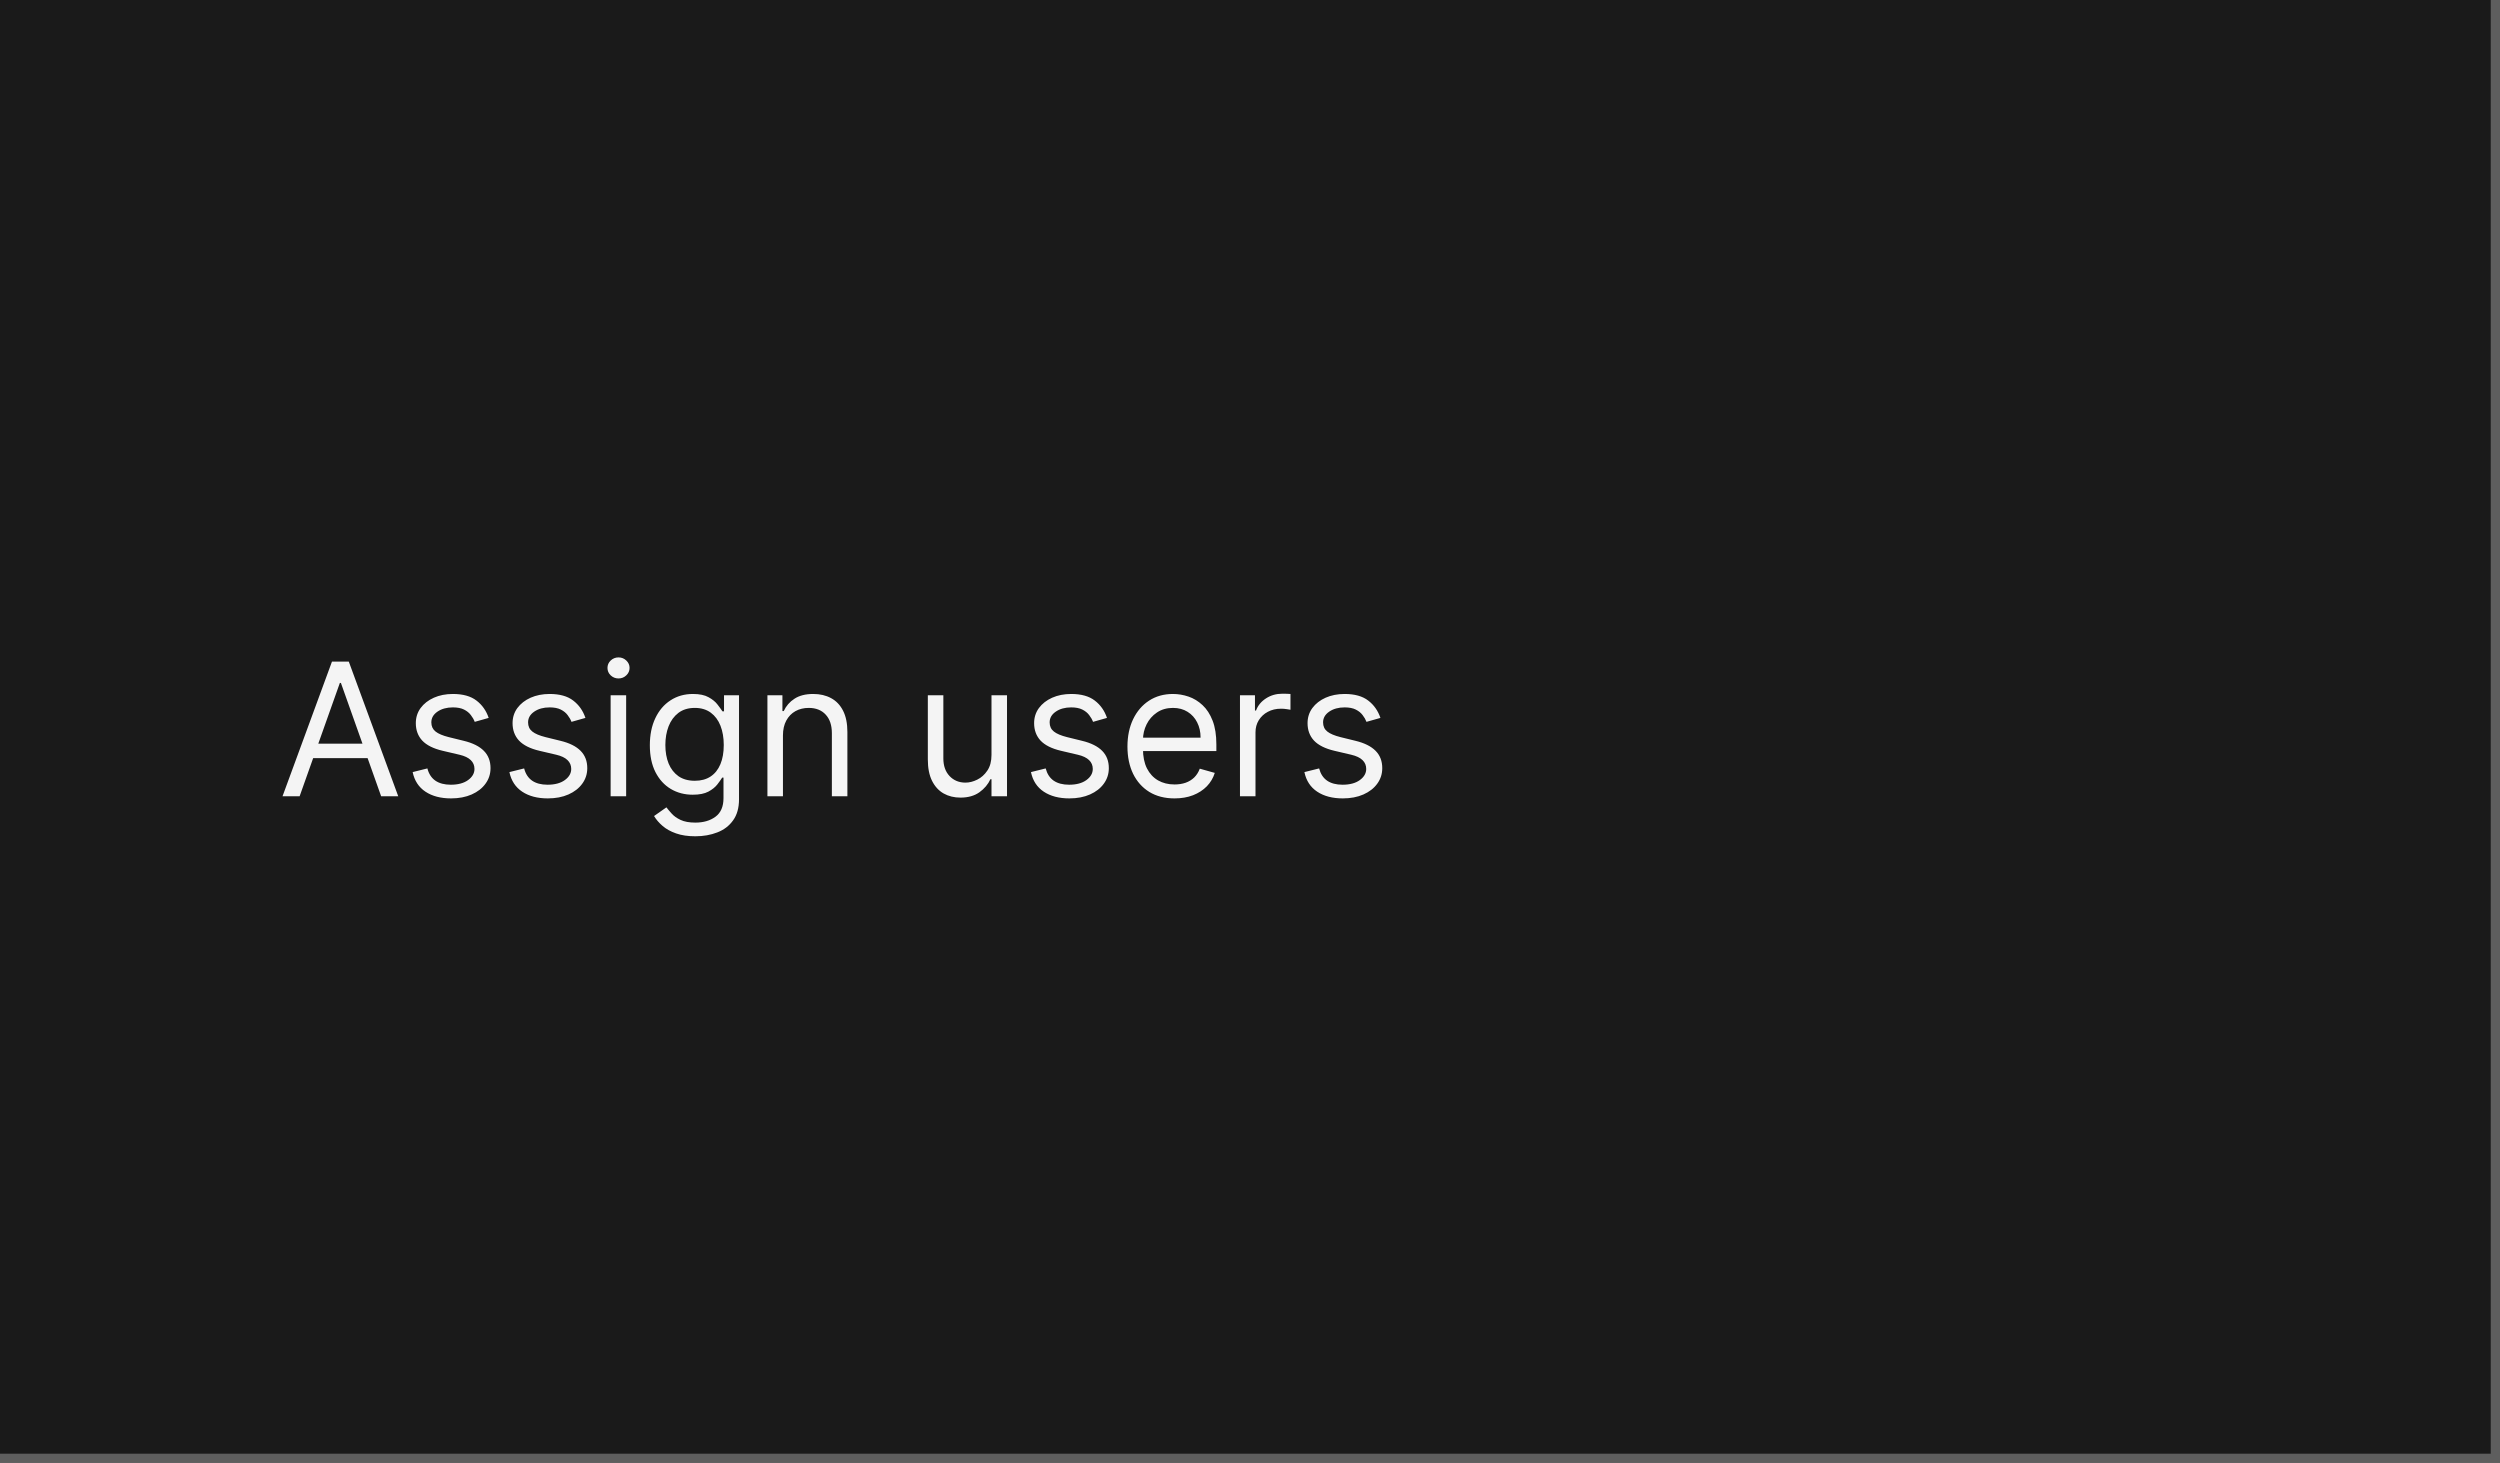
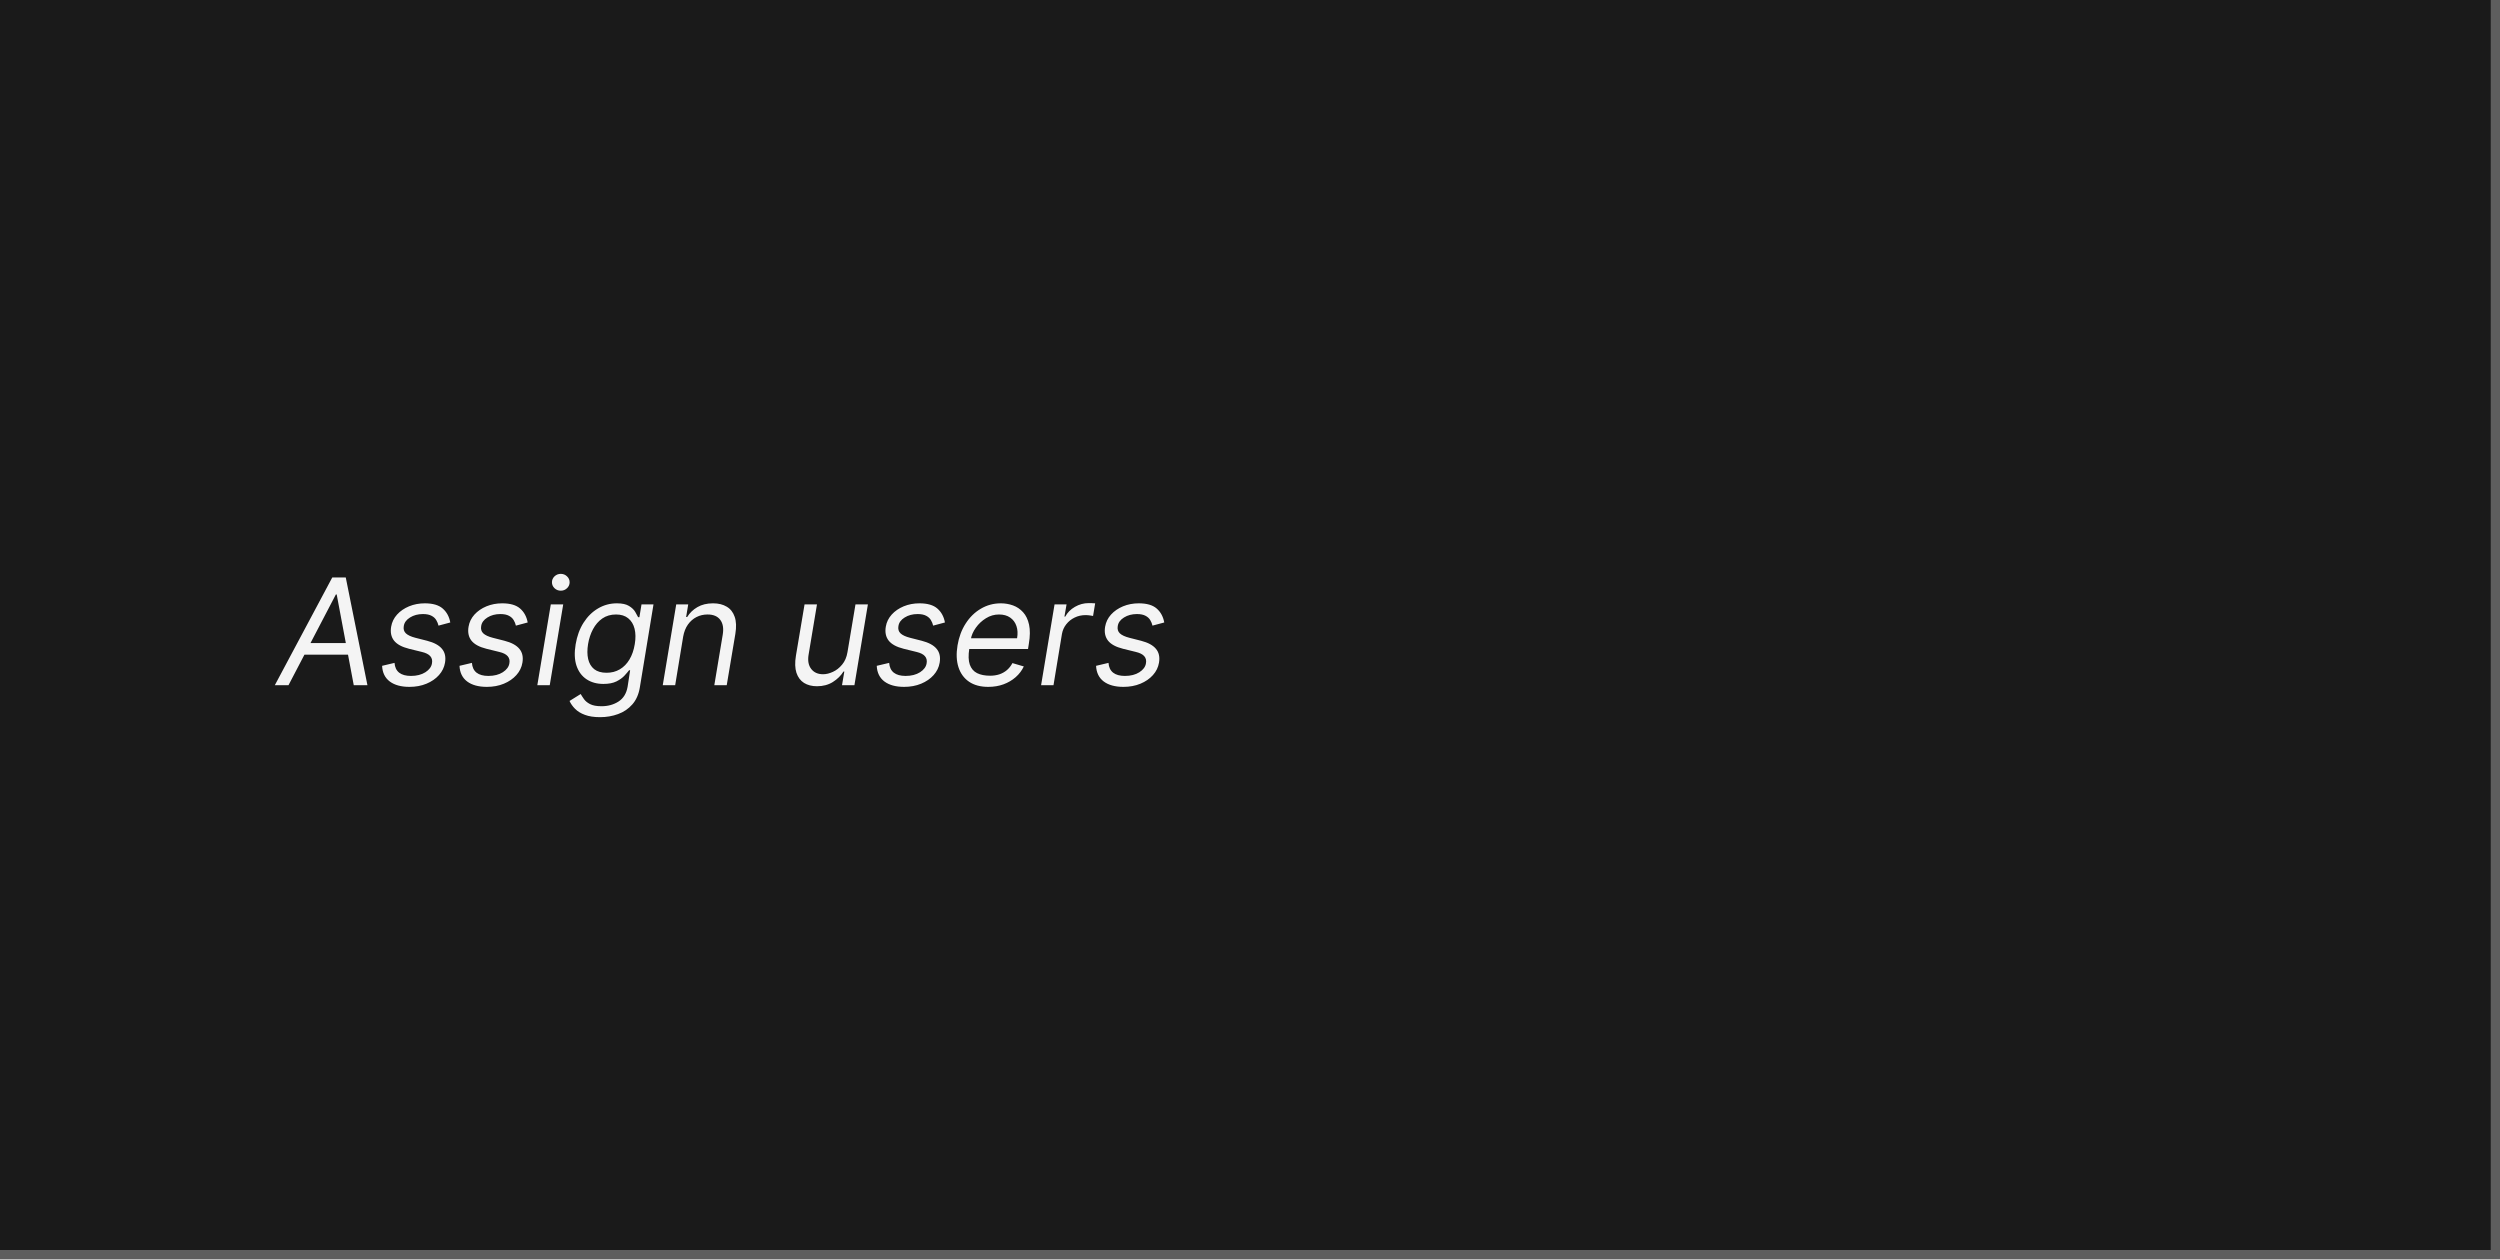
- <svg xmlns="http://www.w3.org/2000/svg" width="270" height="158" viewBox="0 0 270 158" fill="none">
+ <svg xmlns="http://www.w3.org/2000/svg" width="270" height="136" viewBox="0 0 270 136" fill="none">
  <mask id="path-1-inside-1_2029_8982" fill="white">
-     <path d="M0 0H270V158H0V0Z" />
+     <path d="M0 0H270V136H0V0Z" />
  </mask>
-   <path d="M0 0H270V158H0V0Z" fill="#1A1A1A" />
-   <path d="M270 158V159H271V158H270ZM269 0V158H271V0H269ZM270 157H0V159H270V157Z" fill="white" fill-opacity="0.3" mask="url(#path-1-inside-1_2029_8982)" />
-   <path d="M32.358 86H30.511L35.852 71.454H37.67L43.011 86H41.165L36.818 73.756H36.705L32.358 86ZM33.04 80.318H40.483V81.881H33.04V80.318ZM52.777 77.534L51.271 77.96C51.177 77.709 51.037 77.465 50.852 77.229C50.672 76.987 50.426 76.788 50.114 76.632C49.801 76.476 49.401 76.398 48.913 76.398C48.246 76.398 47.689 76.552 47.244 76.859C46.804 77.162 46.584 77.548 46.584 78.017C46.584 78.434 46.735 78.763 47.038 79.004C47.341 79.246 47.815 79.447 48.459 79.608L50.078 80.006C51.053 80.242 51.78 80.605 52.258 81.092C52.737 81.575 52.976 82.198 52.976 82.96C52.976 83.585 52.796 84.144 52.436 84.636C52.081 85.129 51.584 85.517 50.945 85.801C50.305 86.085 49.562 86.227 48.715 86.227C47.602 86.227 46.681 85.986 45.952 85.503C45.222 85.02 44.761 84.314 44.567 83.386L46.158 82.989C46.309 83.576 46.596 84.016 47.017 84.31C47.443 84.603 47.999 84.75 48.686 84.75C49.467 84.75 50.088 84.584 50.547 84.253C51.011 83.917 51.243 83.514 51.243 83.046C51.243 82.667 51.11 82.349 50.845 82.094C50.58 81.833 50.173 81.639 49.624 81.511L47.805 81.085C46.806 80.849 46.072 80.481 45.604 79.984C45.14 79.483 44.908 78.855 44.908 78.102C44.908 77.487 45.081 76.942 45.426 76.469C45.776 75.995 46.252 75.624 46.854 75.354C47.46 75.084 48.146 74.949 48.913 74.949C49.993 74.949 50.84 75.186 51.456 75.659C52.076 76.133 52.517 76.758 52.777 77.534ZM63.226 77.534L61.721 77.96C61.626 77.709 61.486 77.465 61.301 77.229C61.122 76.987 60.875 76.788 60.563 76.632C60.25 76.476 59.85 76.398 59.363 76.398C58.695 76.398 58.139 76.552 57.694 76.859C57.253 77.162 57.033 77.548 57.033 78.017C57.033 78.434 57.184 78.763 57.488 79.004C57.791 79.246 58.264 79.447 58.908 79.608L60.527 80.006C61.503 80.242 62.23 80.605 62.708 81.092C63.186 81.575 63.425 82.198 63.425 82.96C63.425 83.585 63.245 84.144 62.885 84.636C62.53 85.129 62.033 85.517 61.394 85.801C60.755 86.085 60.011 86.227 59.164 86.227C58.051 86.227 57.13 85.986 56.401 85.503C55.672 85.02 55.21 84.314 55.016 83.386L56.607 82.989C56.758 83.576 57.045 84.016 57.466 84.31C57.892 84.603 58.449 84.75 59.135 84.75C59.916 84.75 60.537 84.584 60.996 84.253C61.46 83.917 61.692 83.514 61.692 83.046C61.692 82.667 61.559 82.349 61.294 82.094C61.029 81.833 60.622 81.639 60.073 81.511L58.255 81.085C57.256 80.849 56.522 80.481 56.053 79.984C55.589 79.483 55.357 78.855 55.357 78.102C55.357 77.487 55.53 76.942 55.875 76.469C56.226 75.995 56.702 75.624 57.303 75.354C57.909 75.084 58.596 74.949 59.363 74.949C60.442 74.949 61.29 75.186 61.905 75.659C62.525 76.133 62.966 76.758 63.226 77.534ZM65.948 86V75.091H67.624V86H65.948ZM66.8 73.273C66.474 73.273 66.192 73.162 65.955 72.939C65.723 72.716 65.607 72.449 65.607 72.136C65.607 71.824 65.723 71.556 65.955 71.334C66.192 71.111 66.474 71 66.8 71C67.127 71 67.406 71.111 67.638 71.334C67.875 71.556 67.994 71.824 67.994 72.136C67.994 72.449 67.875 72.716 67.638 72.939C67.406 73.162 67.127 73.273 66.8 73.273ZM75.098 90.318C74.288 90.318 73.592 90.214 73.01 90.006C72.427 89.802 71.942 89.532 71.554 89.196C71.17 88.865 70.865 88.51 70.637 88.131L71.973 87.193C72.124 87.392 72.316 87.619 72.548 87.875C72.78 88.135 73.097 88.36 73.5 88.55C73.907 88.744 74.439 88.841 75.098 88.841C75.978 88.841 76.705 88.628 77.278 88.202C77.851 87.776 78.137 87.108 78.137 86.199V83.983H77.995C77.872 84.182 77.697 84.428 77.47 84.722C77.247 85.01 76.925 85.269 76.504 85.496C76.087 85.718 75.524 85.829 74.814 85.829C73.933 85.829 73.142 85.621 72.441 85.204C71.745 84.788 71.194 84.182 70.787 83.386C70.384 82.591 70.183 81.625 70.183 80.489C70.183 79.371 70.379 78.398 70.772 77.57C71.165 76.736 71.712 76.092 72.413 75.638C73.114 75.178 73.923 74.949 74.842 74.949C75.552 74.949 76.116 75.067 76.532 75.304C76.954 75.536 77.276 75.801 77.498 76.099C77.725 76.393 77.901 76.635 78.024 76.824H78.194V75.091H79.814V86.312C79.814 87.25 79.6 88.012 79.174 88.599C78.753 89.191 78.185 89.624 77.47 89.899C76.76 90.178 75.969 90.318 75.098 90.318ZM75.041 84.324C75.713 84.324 76.281 84.17 76.745 83.862C77.209 83.555 77.562 83.112 77.804 82.534C78.045 81.956 78.166 81.265 78.166 80.46C78.166 79.674 78.047 78.981 77.811 78.379C77.574 77.778 77.224 77.307 76.76 76.966C76.296 76.625 75.723 76.454 75.041 76.454C74.331 76.454 73.739 76.635 73.265 76.994C72.796 77.354 72.444 77.837 72.207 78.443C71.975 79.049 71.859 79.722 71.859 80.46C71.859 81.218 71.977 81.888 72.214 82.47C72.456 83.048 72.811 83.502 73.279 83.834C73.753 84.16 74.34 84.324 75.041 84.324ZM84.558 79.438V86H82.882V75.091H84.501V76.796H84.643C84.899 76.242 85.287 75.796 85.808 75.46C86.329 75.119 87.001 74.949 87.825 74.949C88.564 74.949 89.21 75.1 89.764 75.403C90.318 75.702 90.749 76.156 91.056 76.767C91.364 77.373 91.518 78.14 91.518 79.068V86H89.842V79.182C89.842 78.325 89.619 77.657 89.174 77.179C88.729 76.696 88.118 76.454 87.342 76.454C86.807 76.454 86.329 76.57 85.907 76.803C85.491 77.035 85.162 77.373 84.92 77.818C84.679 78.263 84.558 78.803 84.558 79.438ZM107.081 81.54V75.091H108.757V86H107.081V84.153H106.967C106.712 84.707 106.314 85.178 105.774 85.567C105.234 85.95 104.553 86.142 103.729 86.142C103.047 86.142 102.441 85.993 101.911 85.695C101.38 85.392 100.964 84.937 100.661 84.331C100.357 83.72 100.206 82.951 100.206 82.023V75.091H101.882V81.909C101.882 82.704 102.105 83.339 102.55 83.812C103 84.286 103.572 84.523 104.268 84.523C104.685 84.523 105.109 84.416 105.54 84.203C105.975 83.99 106.34 83.663 106.634 83.223C106.932 82.783 107.081 82.222 107.081 81.54ZM119.554 77.534L118.049 77.96C117.954 77.709 117.814 77.465 117.63 77.229C117.45 76.987 117.203 76.788 116.891 76.632C116.578 76.476 116.178 76.398 115.691 76.398C115.023 76.398 114.467 76.552 114.022 76.859C113.581 77.162 113.361 77.548 113.361 78.017C113.361 78.434 113.513 78.763 113.816 79.004C114.119 79.246 114.592 79.447 115.236 79.608L116.855 80.006C117.831 80.242 118.558 80.605 119.036 81.092C119.514 81.575 119.753 82.198 119.753 82.96C119.753 83.585 119.573 84.144 119.213 84.636C118.858 85.129 118.361 85.517 117.722 85.801C117.083 86.085 116.339 86.227 115.492 86.227C114.379 86.227 113.458 85.986 112.729 85.503C112 85.02 111.538 84.314 111.344 83.386L112.935 82.989C113.087 83.576 113.373 84.016 113.794 84.31C114.221 84.603 114.777 84.75 115.463 84.75C116.245 84.75 116.865 84.584 117.324 84.253C117.788 83.917 118.02 83.514 118.02 83.046C118.02 82.667 117.888 82.349 117.623 82.094C117.357 81.833 116.95 81.639 116.401 81.511L114.583 81.085C113.584 80.849 112.85 80.481 112.381 79.984C111.917 79.483 111.685 78.855 111.685 78.102C111.685 77.487 111.858 76.942 112.203 76.469C112.554 75.995 113.03 75.624 113.631 75.354C114.237 75.084 114.924 74.949 115.691 74.949C116.77 74.949 117.618 75.186 118.233 75.659C118.854 76.133 119.294 76.758 119.554 77.534ZM126.85 86.227C125.799 86.227 124.892 85.995 124.13 85.531C123.372 85.062 122.788 84.409 122.376 83.571C121.969 82.728 121.765 81.748 121.765 80.631C121.765 79.513 121.969 78.528 122.376 77.676C122.788 76.819 123.361 76.151 124.094 75.673C124.833 75.19 125.695 74.949 126.68 74.949C127.248 74.949 127.809 75.044 128.363 75.233C128.917 75.422 129.421 75.73 129.876 76.156C130.33 76.578 130.692 77.136 130.962 77.832C131.232 78.528 131.367 79.385 131.367 80.403V81.114H122.958V79.665H129.663C129.663 79.049 129.54 78.5 129.293 78.017C129.052 77.534 128.706 77.153 128.256 76.874C127.811 76.594 127.286 76.454 126.68 76.454C126.012 76.454 125.434 76.62 124.947 76.952C124.464 77.278 124.092 77.704 123.832 78.23C123.571 78.756 123.441 79.319 123.441 79.921V80.886C123.441 81.71 123.583 82.409 123.867 82.981C124.156 83.55 124.556 83.983 125.067 84.281C125.579 84.575 126.173 84.722 126.85 84.722C127.29 84.722 127.688 84.66 128.043 84.537C128.403 84.409 128.713 84.22 128.974 83.969C129.234 83.713 129.435 83.396 129.577 83.017L131.197 83.472C131.026 84.021 130.74 84.504 130.337 84.921C129.935 85.332 129.438 85.654 128.846 85.886C128.254 86.114 127.589 86.227 126.85 86.227ZM133.917 86V75.091H135.536V76.739H135.65C135.849 76.199 136.209 75.761 136.729 75.425C137.25 75.088 137.837 74.921 138.491 74.921C138.614 74.921 138.768 74.923 138.952 74.928C139.137 74.932 139.277 74.939 139.371 74.949V76.653C139.315 76.639 139.184 76.618 138.981 76.59C138.782 76.556 138.571 76.54 138.349 76.54C137.818 76.54 137.345 76.651 136.928 76.874C136.516 77.091 136.19 77.394 135.948 77.783C135.711 78.166 135.593 78.604 135.593 79.097V86H133.917ZM149.086 77.534L147.58 77.96C147.485 77.709 147.346 77.465 147.161 77.229C146.981 76.987 146.735 76.788 146.422 76.632C146.11 76.476 145.71 76.398 145.222 76.398C144.554 76.398 143.998 76.552 143.553 76.859C143.113 77.162 142.892 77.548 142.892 78.017C142.892 78.434 143.044 78.763 143.347 79.004C143.65 79.246 144.123 79.447 144.767 79.608L146.387 80.006C147.362 80.242 148.089 80.605 148.567 81.092C149.045 81.575 149.284 82.198 149.284 82.96C149.284 83.585 149.105 84.144 148.745 84.636C148.39 85.129 147.892 85.517 147.253 85.801C146.614 86.085 145.871 86.227 145.023 86.227C143.91 86.227 142.989 85.986 142.26 85.503C141.531 85.02 141.069 84.314 140.875 83.386L142.466 82.989C142.618 83.576 142.904 84.016 143.326 84.31C143.752 84.603 144.308 84.75 144.995 84.75C145.776 84.75 146.396 84.584 146.855 84.253C147.319 83.917 147.551 83.514 147.551 83.046C147.551 82.667 147.419 82.349 147.154 82.094C146.889 81.833 146.481 81.639 145.932 81.511L144.114 81.085C143.115 80.849 142.381 80.481 141.912 79.984C141.448 79.483 141.216 78.855 141.216 78.102C141.216 77.487 141.389 76.942 141.735 76.469C142.085 75.995 142.561 75.624 143.162 75.354C143.768 75.084 144.455 74.949 145.222 74.949C146.301 74.949 147.149 75.186 147.765 75.659C148.385 76.133 148.825 76.758 149.086 77.534Z" fill="white" fill-opacity="0.95" />
+   <path d="M0 0H270V136H0V0Z" fill="#1A1A1A" />
+   <path d="M270 136V137H271V136H270ZM269 0V136H271V0H269ZM270 135H0V137H270V135Z" fill="white" fill-opacity="0.3" mask="url(#path-1-inside-1_2029_8982)" />
+   <path d="M31.159 74H29.682L35.886 62.364H37.341L39.682 74H38.205L36.364 64.204H36.273L31.159 74ZM32.455 69.454H38.409L38.205 70.704H32.25L32.455 69.454ZM48.631 67.227L47.358 67.568C47.312 67.364 47.233 67.167 47.119 66.977C47.01 66.784 46.839 66.627 46.608 66.506C46.381 66.381 46.07 66.318 45.676 66.318C45.142 66.318 44.678 66.441 44.284 66.688C43.89 66.93 43.665 67.239 43.608 67.614C43.551 67.943 43.627 68.206 43.835 68.403C44.044 68.6 44.392 68.761 44.881 68.886L46.131 69.204C46.881 69.398 47.415 69.688 47.733 70.074C48.055 70.456 48.165 70.954 48.062 71.568C47.979 72.068 47.761 72.515 47.409 72.909C47.057 73.303 46.606 73.614 46.057 73.841C45.508 74.068 44.896 74.182 44.222 74.182C43.324 74.182 42.615 73.989 42.097 73.602C41.578 73.212 41.301 72.648 41.267 71.909L42.608 71.591C42.642 72.057 42.809 72.409 43.108 72.648C43.411 72.883 43.835 73 44.381 73C45.006 73 45.526 72.867 45.943 72.602C46.36 72.333 46.597 72.011 46.653 71.636C46.71 71.329 46.65 71.074 46.472 70.869C46.297 70.665 45.994 70.511 45.562 70.409L44.176 70.068C43.403 69.875 42.862 69.579 42.551 69.182C42.244 68.784 42.142 68.284 42.244 67.682C42.328 67.189 42.54 66.754 42.881 66.375C43.225 65.996 43.657 65.699 44.176 65.483C44.699 65.267 45.267 65.159 45.881 65.159C46.744 65.159 47.39 65.349 47.818 65.727C48.246 66.102 48.517 66.602 48.631 67.227ZM56.99 67.227L55.717 67.568C55.672 67.364 55.592 67.167 55.479 66.977C55.369 66.784 55.198 66.627 54.967 66.506C54.74 66.381 54.429 66.318 54.035 66.318C53.501 66.318 53.037 66.441 52.644 66.688C52.249 66.93 52.024 67.239 51.967 67.614C51.91 67.943 51.986 68.206 52.195 68.403C52.403 68.6 52.751 68.761 53.24 68.886L54.49 69.204C55.24 69.398 55.774 69.688 56.092 70.074C56.414 70.456 56.524 70.954 56.422 71.568C56.339 72.068 56.121 72.515 55.769 72.909C55.416 73.303 54.965 73.614 54.416 73.841C53.867 74.068 53.255 74.182 52.581 74.182C51.683 74.182 50.975 73.989 50.456 73.602C49.937 73.212 49.66 72.648 49.626 71.909L50.967 71.591C51.001 72.057 51.168 72.409 51.467 72.648C51.77 72.883 52.195 73 52.74 73C53.365 73 53.886 72.867 54.303 72.602C54.719 72.333 54.956 72.011 55.013 71.636C55.07 71.329 55.009 71.074 54.831 70.869C54.657 70.665 54.354 70.511 53.922 70.409L52.535 70.068C51.763 69.875 51.221 69.579 50.91 69.182C50.604 68.784 50.501 68.284 50.604 67.682C50.687 67.189 50.899 66.754 51.24 66.375C51.585 65.996 52.017 65.699 52.535 65.483C53.058 65.267 53.626 65.159 54.24 65.159C55.104 65.159 55.749 65.349 56.178 65.727C56.606 66.102 56.876 66.602 56.99 67.227ZM58.031 74L59.486 65.273H60.827L59.372 74H58.031ZM60.565 63.795C60.304 63.795 60.079 63.706 59.889 63.528C59.704 63.35 59.611 63.136 59.611 62.886C59.611 62.636 59.704 62.422 59.889 62.244C60.079 62.066 60.304 61.977 60.565 61.977C60.827 61.977 61.05 62.066 61.236 62.244C61.425 62.422 61.52 62.636 61.52 62.886C61.52 63.136 61.425 63.35 61.236 63.528C61.05 63.706 60.827 63.795 60.565 63.795ZM64.805 77.454C64.154 77.454 63.608 77.371 63.169 77.204C62.73 77.042 62.377 76.826 62.112 76.557C61.847 76.292 61.646 76.008 61.51 75.704L62.715 74.954C62.805 75.114 62.923 75.296 63.067 75.5C63.211 75.708 63.428 75.888 63.72 76.04C64.016 76.195 64.43 76.273 64.965 76.273C65.665 76.273 66.279 76.102 66.805 75.761C67.332 75.421 67.658 74.886 67.783 74.159L68.055 72.386H67.942C67.82 72.546 67.652 72.742 67.436 72.977C67.22 73.208 66.93 73.415 66.567 73.597C66.203 73.775 65.737 73.864 65.169 73.864C64.461 73.864 63.855 73.697 63.351 73.364C62.847 73.03 62.485 72.546 62.266 71.909C62.05 71.273 62.017 70.5 62.169 69.591C62.317 68.697 62.601 67.919 63.021 67.256C63.446 66.589 63.968 66.074 64.59 65.71C65.211 65.343 65.889 65.159 66.624 65.159C67.192 65.159 67.627 65.254 67.93 65.443C68.237 65.629 68.461 65.841 68.601 66.079C68.741 66.314 68.847 66.508 68.919 66.659H69.055L69.283 65.273H70.578L69.101 74.25C68.976 75 68.705 75.61 68.288 76.079C67.872 76.553 67.36 76.9 66.754 77.119C66.148 77.343 65.499 77.454 64.805 77.454ZM65.51 72.659C66.044 72.659 66.519 72.536 66.936 72.29C67.356 72.044 67.705 71.689 67.981 71.227C68.258 70.765 68.449 70.212 68.555 69.568C68.662 68.939 68.654 68.385 68.533 67.903C68.412 67.422 68.182 67.046 67.845 66.773C67.512 66.5 67.074 66.364 66.533 66.364C65.961 66.364 65.466 66.508 65.05 66.796C64.637 67.083 64.302 67.47 64.044 67.954C63.786 68.439 63.608 68.977 63.51 69.568C63.411 70.174 63.415 70.71 63.521 71.176C63.627 71.638 63.843 72.002 64.169 72.267C64.499 72.528 64.945 72.659 65.51 72.659ZM73.783 68.75L72.919 74H71.578L73.033 65.273H74.328L74.101 66.636H74.215C74.487 66.193 74.856 65.837 75.322 65.568C75.788 65.296 76.351 65.159 77.01 65.159C77.593 65.159 78.086 65.28 78.487 65.523C78.892 65.761 79.178 66.125 79.345 66.614C79.516 67.099 79.54 67.712 79.419 68.454L78.487 74H77.146L78.055 68.546C78.169 67.864 78.08 67.329 77.788 66.943C77.501 66.557 77.044 66.364 76.419 66.364C75.987 66.364 75.588 66.456 75.22 66.642C74.856 66.828 74.548 67.099 74.294 67.454C74.044 67.811 73.874 68.242 73.783 68.75ZM91.528 70.432L92.392 65.273H93.733L92.278 74H90.938L91.188 72.523H91.097C90.824 72.966 90.443 73.343 89.954 73.653C89.466 73.96 88.892 74.114 88.233 74.114C87.688 74.114 87.222 73.994 86.835 73.756C86.453 73.513 86.18 73.15 86.017 72.665C85.858 72.176 85.839 71.561 85.96 70.818L86.892 65.273H88.233L87.324 70.727C87.222 71.364 87.318 71.871 87.614 72.25C87.909 72.629 88.335 72.818 88.892 72.818C89.225 72.818 89.578 72.733 89.949 72.562C90.324 72.392 90.657 72.131 90.949 71.778C91.244 71.426 91.438 70.977 91.528 70.432ZM102.053 67.227L100.78 67.568C100.734 67.364 100.655 67.167 100.541 66.977C100.431 66.784 100.261 66.627 100.03 66.506C99.803 66.381 99.492 66.318 99.098 66.318C98.564 66.318 98.1 66.441 97.706 66.688C97.312 66.93 97.087 67.239 97.03 67.614C96.973 67.943 97.049 68.206 97.257 68.403C97.465 68.6 97.814 68.761 98.303 68.886L99.553 69.204C100.303 69.398 100.837 69.688 101.155 70.074C101.477 70.456 101.587 70.954 101.484 71.568C101.401 72.068 101.183 72.515 100.831 72.909C100.479 73.303 100.028 73.614 99.479 73.841C98.93 74.068 98.318 74.182 97.644 74.182C96.746 74.182 96.037 73.989 95.519 73.602C94.999 73.212 94.723 72.648 94.689 71.909L96.03 71.591C96.064 72.057 96.231 72.409 96.53 72.648C96.833 72.883 97.257 73 97.803 73C98.428 73 98.948 72.867 99.365 72.602C99.782 72.333 100.018 72.011 100.075 71.636C100.132 71.329 100.071 71.074 99.894 70.869C99.719 70.665 99.416 70.511 98.984 70.409L97.598 70.068C96.825 69.875 96.284 69.579 95.973 69.182C95.666 68.784 95.564 68.284 95.666 67.682C95.749 67.189 95.962 66.754 96.303 66.375C96.647 65.996 97.079 65.699 97.598 65.483C98.121 65.267 98.689 65.159 99.303 65.159C100.166 65.159 100.812 65.349 101.24 65.727C101.668 66.102 101.939 66.602 102.053 67.227ZM106.73 74.182C105.893 74.182 105.202 73.996 104.656 73.625C104.111 73.25 103.73 72.727 103.514 72.057C103.298 71.383 103.264 70.599 103.412 69.704C103.56 68.811 103.853 68.023 104.293 67.341C104.732 66.655 105.279 66.121 105.935 65.739C106.59 65.352 107.31 65.159 108.094 65.159C108.548 65.159 108.986 65.235 109.406 65.386C109.827 65.538 110.19 65.784 110.497 66.125C110.804 66.462 111.018 66.909 111.139 67.466C111.26 68.023 111.253 68.708 111.116 69.523L111.026 70.091H104.298L104.48 68.932H109.844C109.931 68.439 109.908 68 109.776 67.614C109.647 67.227 109.421 66.922 109.099 66.699C108.781 66.475 108.378 66.364 107.889 66.364C107.385 66.364 106.916 66.5 106.48 66.773C106.045 67.042 105.681 67.383 105.389 67.796C105.098 68.204 104.916 68.621 104.844 69.046L104.685 70.046C104.571 70.769 104.588 71.345 104.736 71.773C104.887 72.201 105.151 72.51 105.526 72.699C105.901 72.885 106.37 72.977 106.935 72.977C107.295 72.977 107.626 72.928 107.929 72.829C108.232 72.727 108.503 72.576 108.741 72.375C108.98 72.171 109.181 71.917 109.344 71.614L110.571 71.977C110.363 72.417 110.069 72.803 109.69 73.136C109.315 73.466 108.876 73.724 108.372 73.909C107.872 74.091 107.325 74.182 106.73 74.182ZM112.438 74L113.892 65.273H115.188L114.96 66.591H115.051C115.278 66.159 115.625 65.809 116.091 65.54C116.557 65.271 117.051 65.136 117.574 65.136C117.676 65.136 117.799 65.138 117.943 65.142C118.087 65.142 118.199 65.148 118.278 65.159L118.051 66.523C118.006 66.511 117.903 66.494 117.744 66.472C117.585 66.445 117.415 66.432 117.233 66.432C116.809 66.432 116.417 66.521 116.057 66.699C115.697 66.873 115.396 67.115 115.153 67.426C114.911 67.733 114.756 68.083 114.688 68.477L113.778 74H112.438ZM125.74 67.227L124.467 67.568C124.422 67.364 124.342 67.167 124.229 66.977C124.119 66.784 123.948 66.627 123.717 66.506C123.49 66.381 123.179 66.318 122.786 66.318C122.251 66.318 121.787 66.441 121.393 66.688C121 66.93 120.774 67.239 120.717 67.614C120.661 67.943 120.736 68.206 120.945 68.403C121.153 68.6 121.501 68.761 121.99 68.886L123.24 69.204C123.99 69.398 124.524 69.688 124.842 70.074C125.164 70.456 125.274 70.954 125.172 71.568C125.089 72.068 124.871 72.515 124.518 72.909C124.166 73.303 123.715 73.614 123.166 73.841C122.617 74.068 122.005 74.182 121.331 74.182C120.433 74.182 119.725 73.989 119.206 73.602C118.687 73.212 118.411 72.648 118.376 71.909L119.717 71.591C119.751 72.057 119.918 72.409 120.217 72.648C120.52 72.883 120.945 73 121.49 73C122.115 73 122.636 72.867 123.053 72.602C123.469 72.333 123.706 72.011 123.763 71.636C123.82 71.329 123.759 71.074 123.581 70.869C123.407 70.665 123.104 70.511 122.672 70.409L121.286 70.068C120.513 69.875 119.971 69.579 119.661 69.182C119.354 68.784 119.251 68.284 119.354 67.682C119.437 67.189 119.649 66.754 119.99 66.375C120.335 65.996 120.767 65.699 121.286 65.483C121.808 65.267 122.376 65.159 122.99 65.159C123.854 65.159 124.5 65.349 124.928 65.727C125.356 66.102 125.626 66.602 125.74 67.227Z" fill="white" fill-opacity="0.95" />
</svg>
